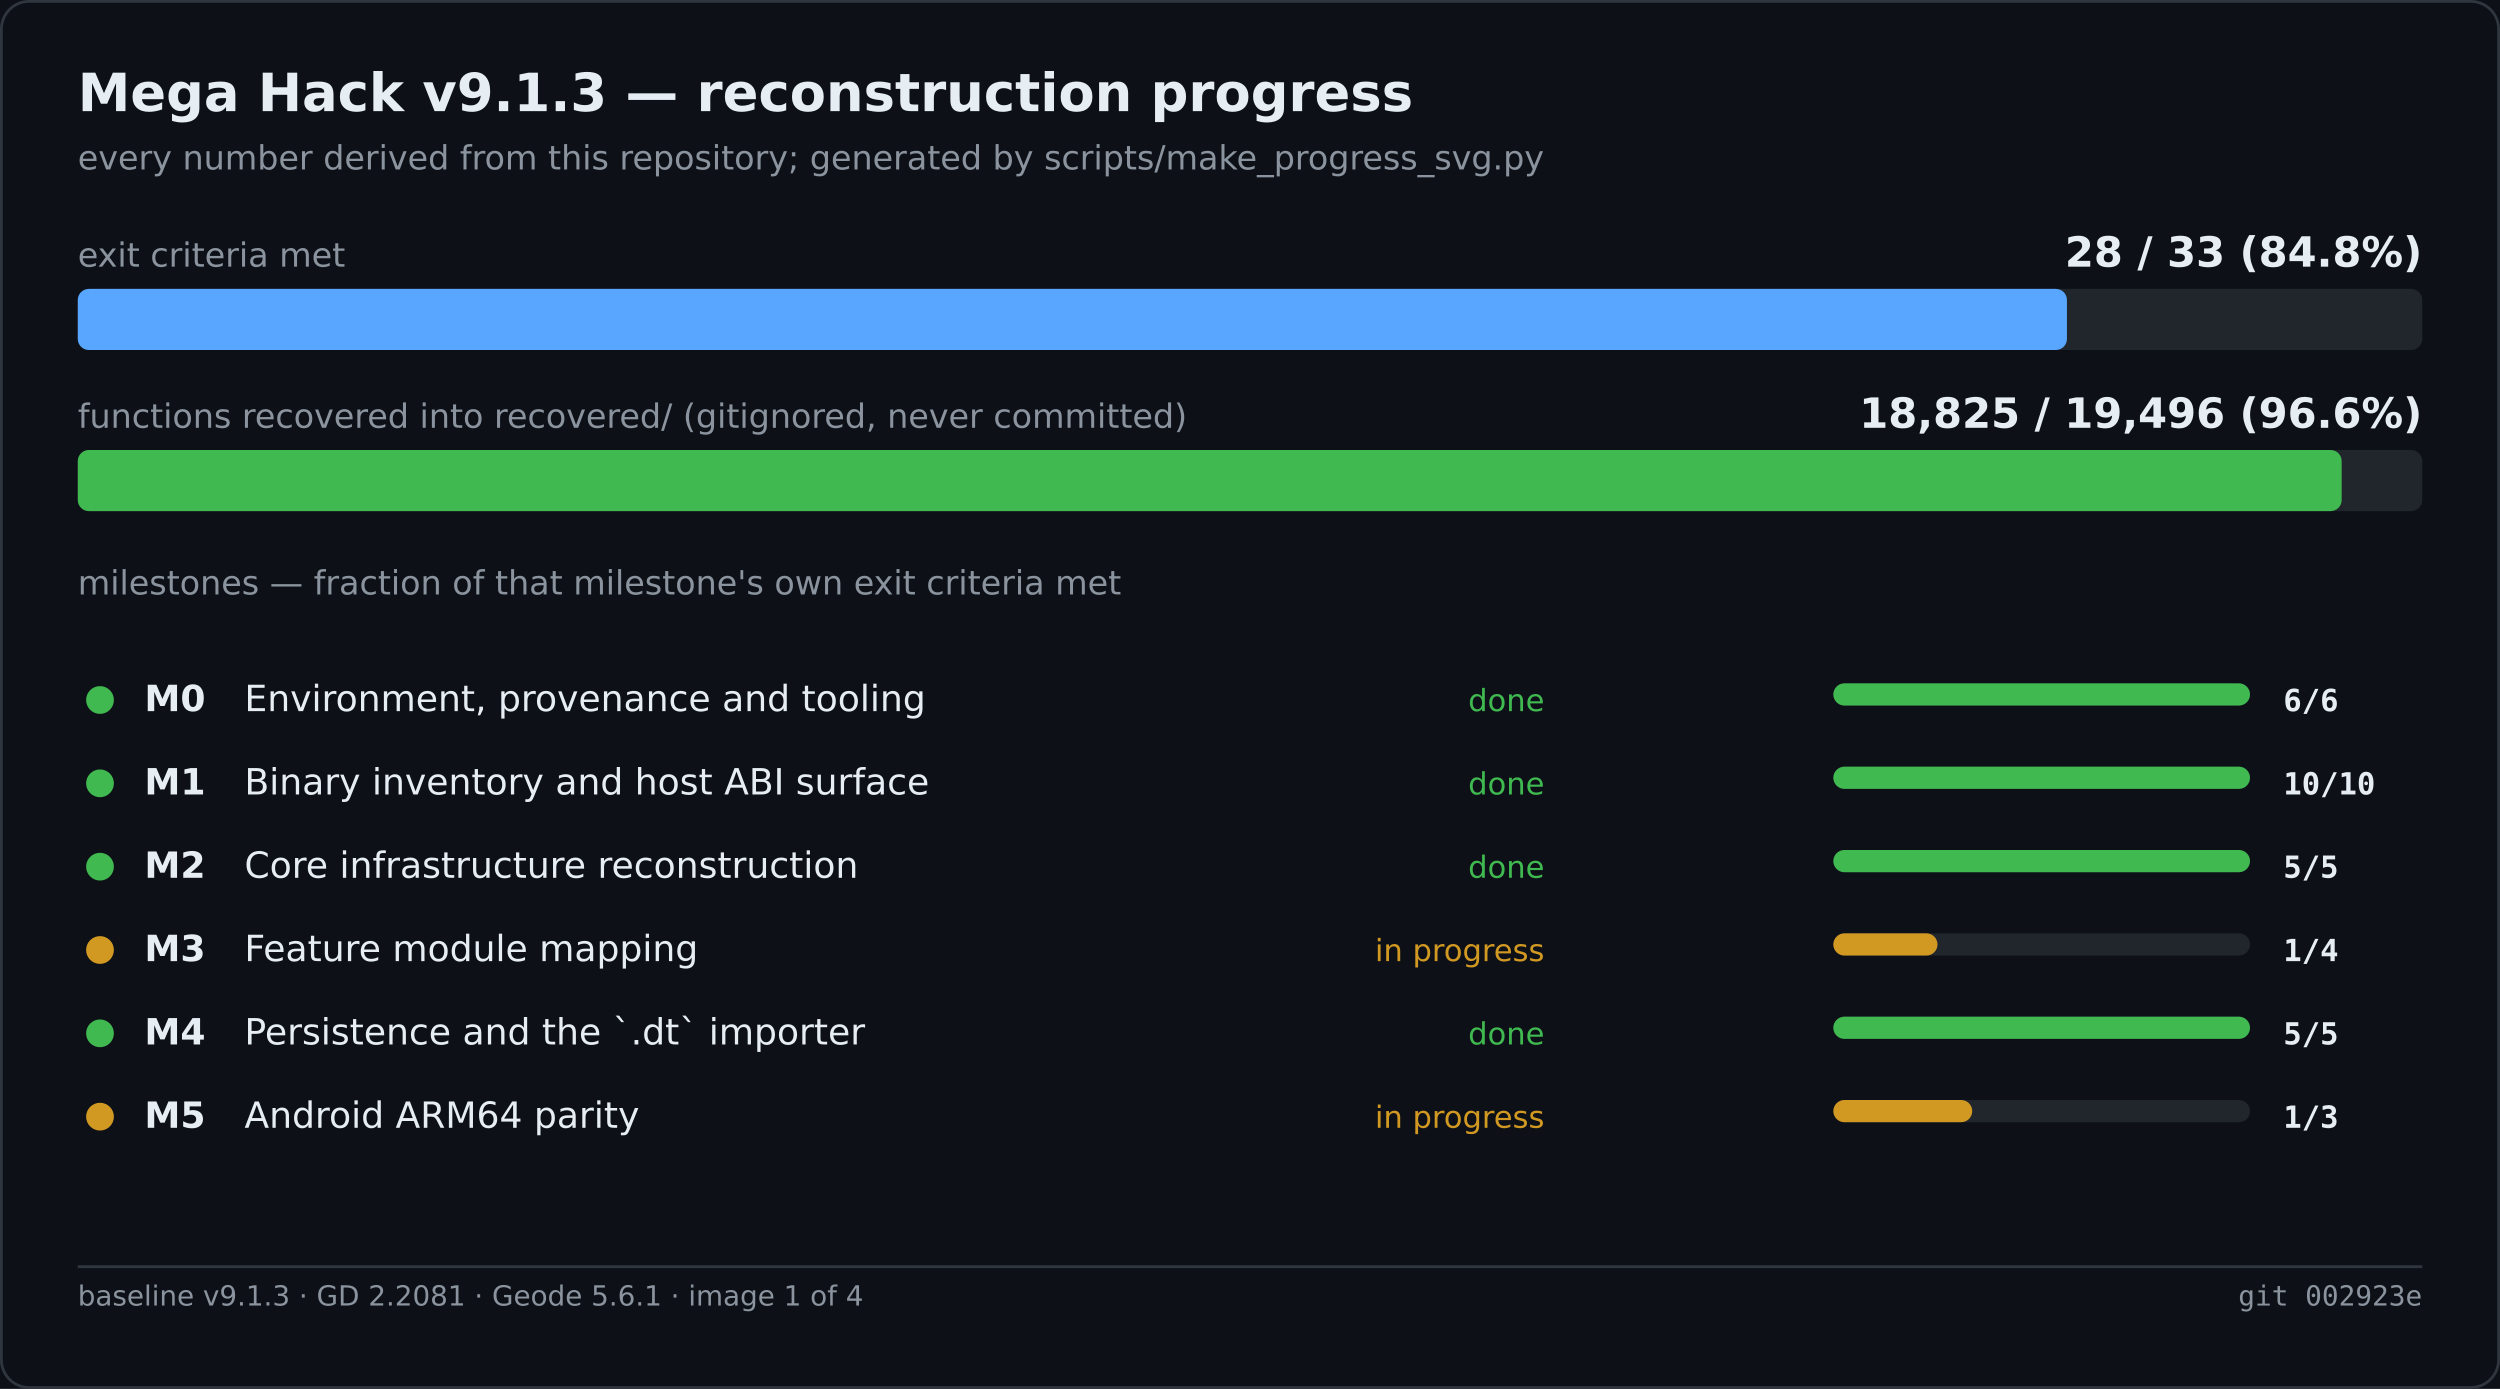
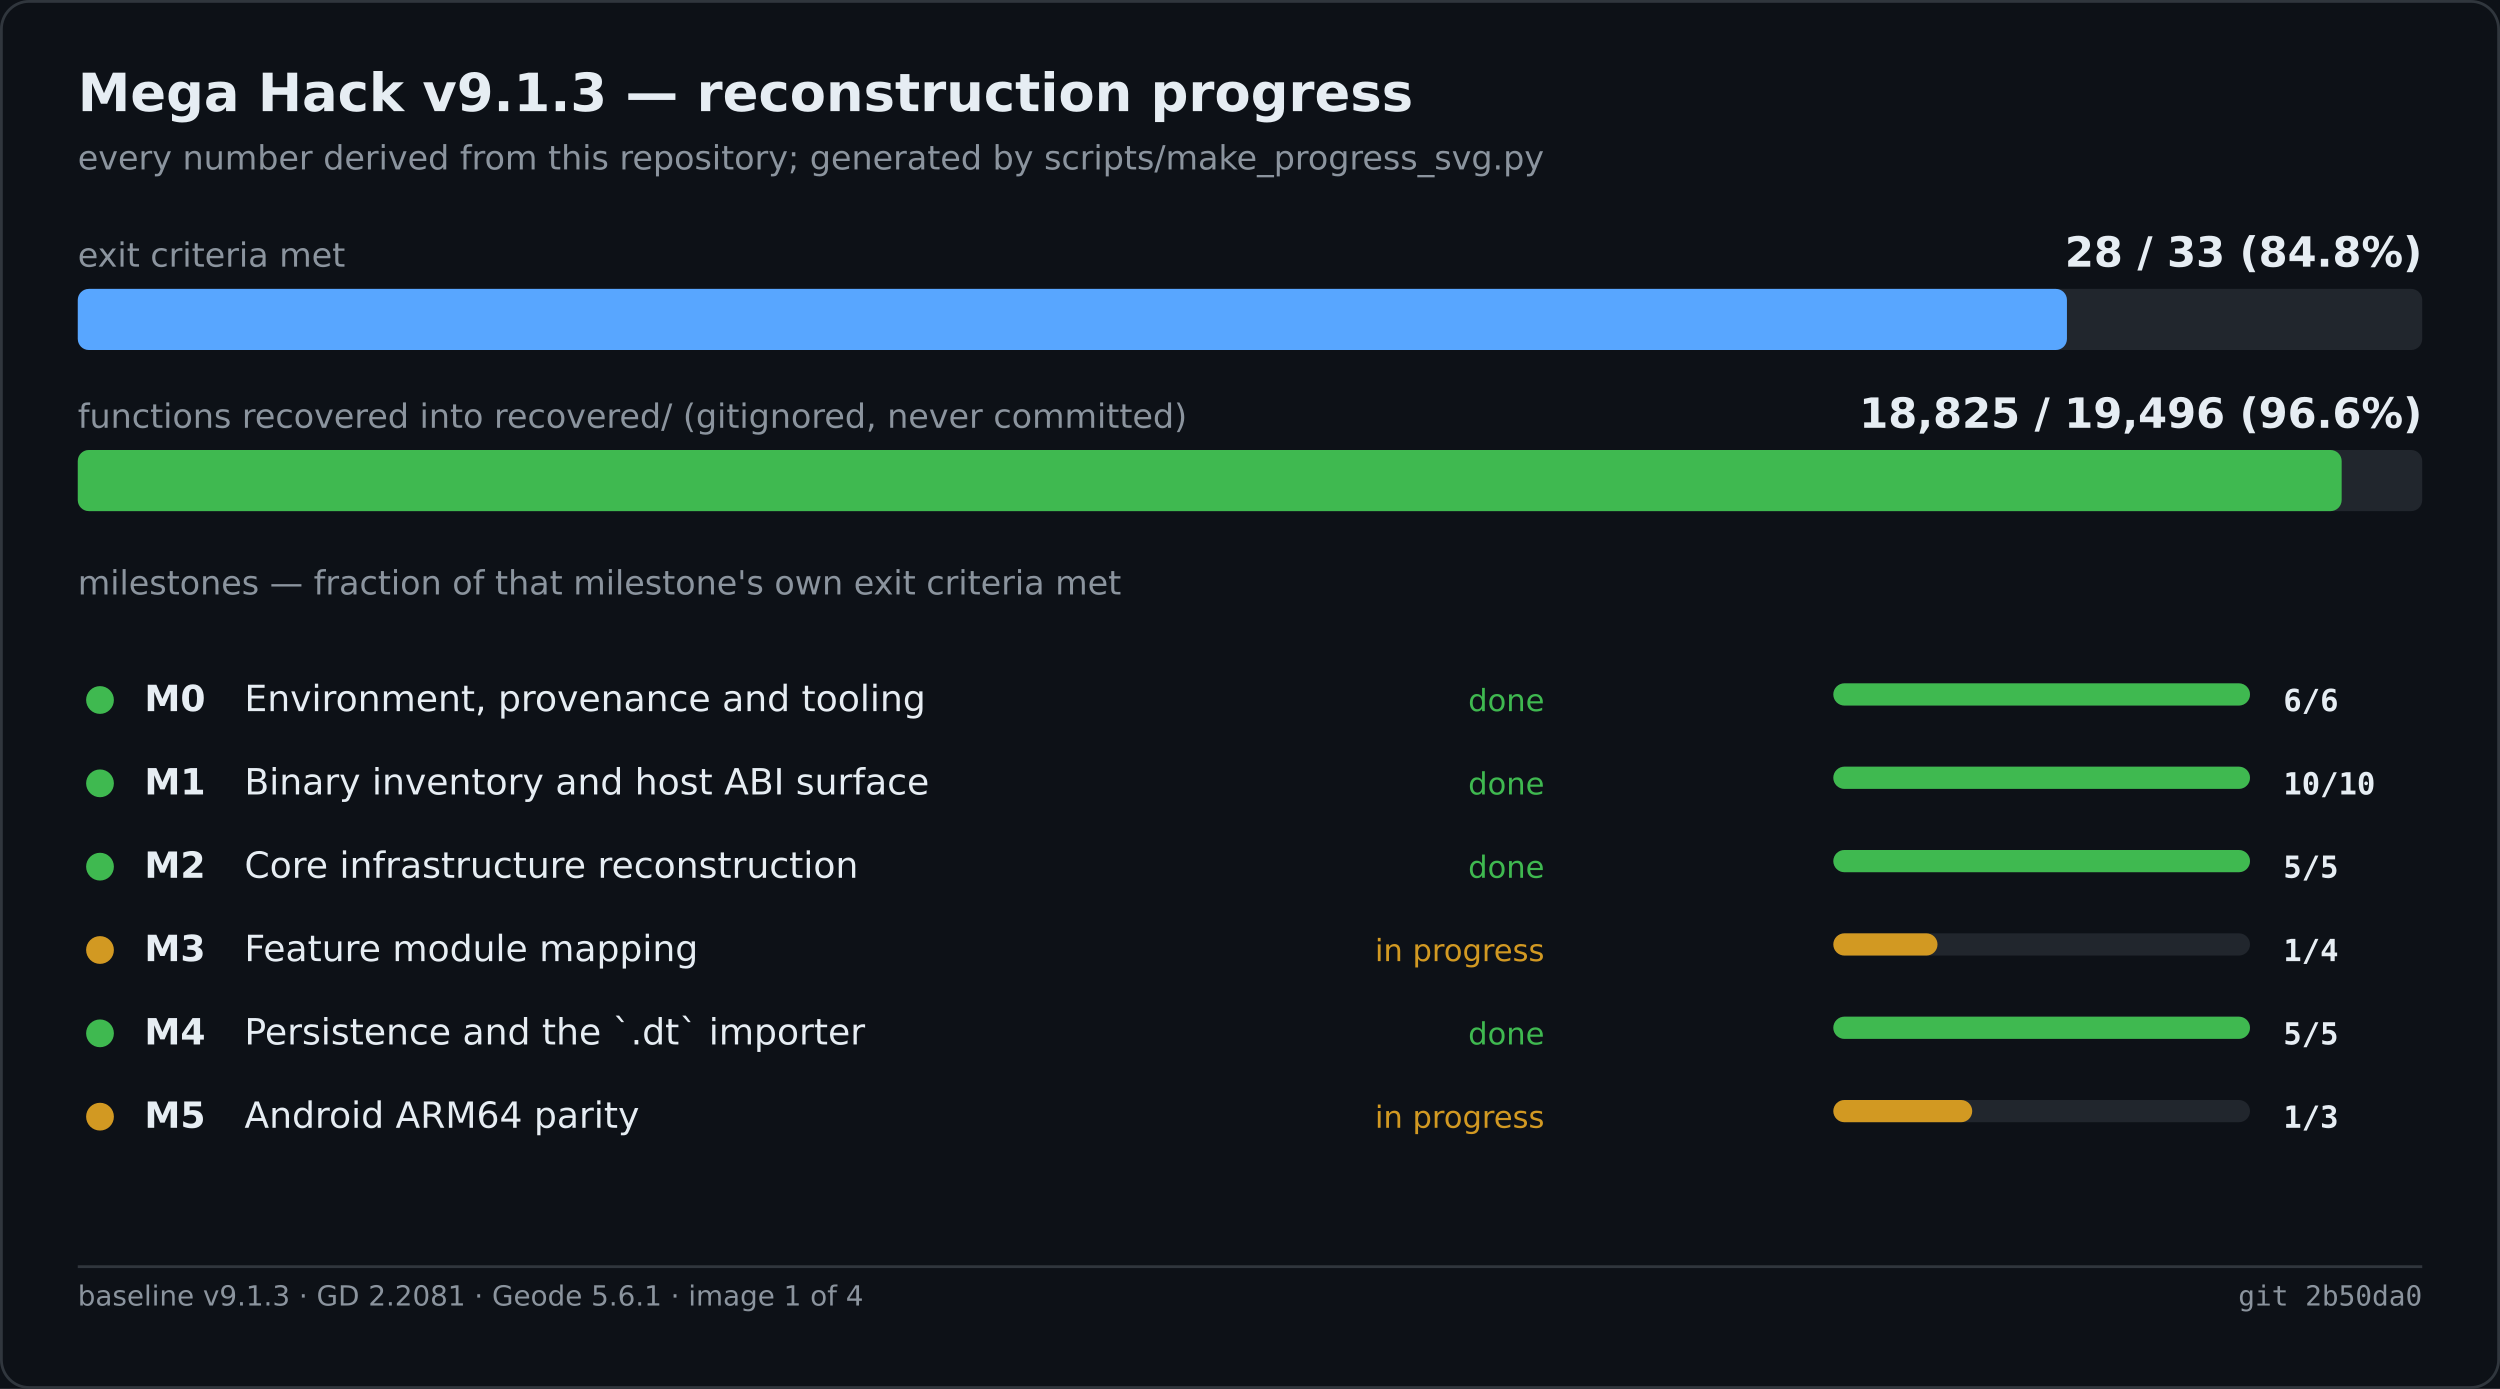
<svg xmlns="http://www.w3.org/2000/svg" width="900" height="500" viewBox="0 0 900 500" role="img" aria-label="Mega Hack v9.1.3 — reconstruction progress">
  <rect width="900" height="500" fill="#0d1117" />
  <rect x="0.5" y="0.5" width="899" height="499" fill="none" stroke="#30363d" rx="10" />
  <text x="28" y="40" font-family="Segoe UI,DejaVu Sans,Helvetica,sans-serif" font-size="19" font-weight="600" fill="#e6edf3">Mega Hack v9.1.3 — reconstruction progress</text>
  <text x="28" y="61" font-family="Segoe UI,DejaVu Sans,Helvetica,sans-serif" font-size="12" fill="#8b949e">every number derived from this repository; generated by scripts/make_progress_svg.py</text>
  <text x="28.0" y="96.0" font-family="Segoe UI,DejaVu Sans,Helvetica,sans-serif" font-size="12" fill="#8b949e">exit criteria met</text>
  <text x="872.0" y="96.0" font-family="Segoe UI,DejaVu Sans,Helvetica,sans-serif" font-size="15" fill="#e6edf3" font-weight="600" text-anchor="end">28 / 33   (84.8%)</text>
  <rect x="28.0" y="104.0" width="844.0" height="22.0" fill="#21262d" rx="4" />
  <rect x="28.0" y="104.0" width="716.1" height="22.0" fill="#58a6ff" rx="4" />
  <text x="28.0" y="154.0" font-family="Segoe UI,DejaVu Sans,Helvetica,sans-serif" font-size="12" fill="#8b949e">functions recovered into recovered/ (gitignored, never committed)</text>
  <text x="872.0" y="154.0" font-family="Segoe UI,DejaVu Sans,Helvetica,sans-serif" font-size="15" fill="#e6edf3" font-weight="600" text-anchor="end">18,825 / 19,496   (96.6%)</text>
  <rect x="28.0" y="162.0" width="844.0" height="22.0" fill="#21262d" rx="4" />
  <rect x="28.0" y="162.0" width="815.0" height="22.0" fill="#3fb950" rx="4" />
  <text x="28.0" y="214.0" font-family="Segoe UI,DejaVu Sans,Helvetica,sans-serif" font-size="12" fill="#8b949e">milestones — fraction of that milestone's own exit criteria met</text>
  <circle cx="36.0" cy="252.0" r="5" fill="#3fb950" />
  <text x="52.0" y="256.0" font-family="Segoe UI,DejaVu Sans,Helvetica,sans-serif" font-size="13" fill="#e6edf3" font-weight="600">M0</text>
  <text x="88.0" y="256.0" font-family="Segoe UI,DejaVu Sans,Helvetica,sans-serif" font-size="13" fill="#e6edf3">Environment, provenance and tooling</text>
  <text x="556.0" y="256.0" font-family="Segoe UI,DejaVu Sans,Helvetica,sans-serif" font-size="11" fill="#3fb950" text-anchor="end">done</text>
  <rect x="660.0" y="246.0" width="150.0" height="8.0" fill="#21262d" rx="4" />
  <rect x="660.0" y="246.0" width="150.0" height="8.0" fill="#3fb950" rx="4" />
  <text x="822.0" y="256.0" font-family="Cascadia Mono,Consolas,DejaVu Sans Mono,monospace" font-size="11" fill="#e6edf3" font-weight="600">6/6</text>
  <circle cx="36.0" cy="282.0" r="5" fill="#3fb950" />
  <text x="52.0" y="286.0" font-family="Segoe UI,DejaVu Sans,Helvetica,sans-serif" font-size="13" fill="#e6edf3" font-weight="600">M1</text>
  <text x="88.0" y="286.0" font-family="Segoe UI,DejaVu Sans,Helvetica,sans-serif" font-size="13" fill="#e6edf3">Binary inventory and host ABI surface</text>
  <text x="556.0" y="286.0" font-family="Segoe UI,DejaVu Sans,Helvetica,sans-serif" font-size="11" fill="#3fb950" text-anchor="end">done</text>
  <rect x="660.0" y="276.0" width="150.0" height="8.0" fill="#21262d" rx="4" />
  <rect x="660.0" y="276.0" width="150.0" height="8.0" fill="#3fb950" rx="4" />
  <text x="822.0" y="286.0" font-family="Cascadia Mono,Consolas,DejaVu Sans Mono,monospace" font-size="11" fill="#e6edf3" font-weight="600">10/10</text>
  <circle cx="36.0" cy="312.0" r="5" fill="#3fb950" />
  <text x="52.0" y="316.0" font-family="Segoe UI,DejaVu Sans,Helvetica,sans-serif" font-size="13" fill="#e6edf3" font-weight="600">M2</text>
  <text x="88.0" y="316.0" font-family="Segoe UI,DejaVu Sans,Helvetica,sans-serif" font-size="13" fill="#e6edf3">Core infrastructure reconstruction</text>
  <text x="556.0" y="316.0" font-family="Segoe UI,DejaVu Sans,Helvetica,sans-serif" font-size="11" fill="#3fb950" text-anchor="end">done</text>
  <rect x="660.0" y="306.0" width="150.0" height="8.0" fill="#21262d" rx="4" />
  <rect x="660.0" y="306.0" width="150.0" height="8.0" fill="#3fb950" rx="4" />
  <text x="822.0" y="316.0" font-family="Cascadia Mono,Consolas,DejaVu Sans Mono,monospace" font-size="11" fill="#e6edf3" font-weight="600">5/5</text>
  <circle cx="36.0" cy="342.0" r="5" fill="#d29922" />
  <text x="52.0" y="346.0" font-family="Segoe UI,DejaVu Sans,Helvetica,sans-serif" font-size="13" fill="#e6edf3" font-weight="600">M3</text>
  <text x="88.0" y="346.0" font-family="Segoe UI,DejaVu Sans,Helvetica,sans-serif" font-size="13" fill="#e6edf3">Feature module mapping</text>
  <text x="556.0" y="346.0" font-family="Segoe UI,DejaVu Sans,Helvetica,sans-serif" font-size="11" fill="#d29922" text-anchor="end">in progress</text>
  <rect x="660.0" y="336.0" width="150.0" height="8.0" fill="#21262d" rx="4" />
  <rect x="660.0" y="336.0" width="37.5" height="8.0" fill="#d29922" rx="4" />
  <text x="822.0" y="346.0" font-family="Cascadia Mono,Consolas,DejaVu Sans Mono,monospace" font-size="11" fill="#e6edf3" font-weight="600">1/4</text>
  <circle cx="36.0" cy="372.0" r="5" fill="#3fb950" />
  <text x="52.0" y="376.0" font-family="Segoe UI,DejaVu Sans,Helvetica,sans-serif" font-size="13" fill="#e6edf3" font-weight="600">M4</text>
  <text x="88.0" y="376.0" font-family="Segoe UI,DejaVu Sans,Helvetica,sans-serif" font-size="13" fill="#e6edf3">Persistence and the `.dt` importer</text>
  <text x="556.0" y="376.0" font-family="Segoe UI,DejaVu Sans,Helvetica,sans-serif" font-size="11" fill="#3fb950" text-anchor="end">done</text>
  <rect x="660.0" y="366.0" width="150.0" height="8.0" fill="#21262d" rx="4" />
  <rect x="660.0" y="366.0" width="150.0" height="8.0" fill="#3fb950" rx="4" />
  <text x="822.0" y="376.0" font-family="Cascadia Mono,Consolas,DejaVu Sans Mono,monospace" font-size="11" fill="#e6edf3" font-weight="600">5/5</text>
  <circle cx="36.0" cy="402.0" r="5" fill="#d29922" />
  <text x="52.0" y="406.0" font-family="Segoe UI,DejaVu Sans,Helvetica,sans-serif" font-size="13" fill="#e6edf3" font-weight="600">M5</text>
  <text x="88.0" y="406.0" font-family="Segoe UI,DejaVu Sans,Helvetica,sans-serif" font-size="13" fill="#e6edf3">Android ARM64 parity</text>
  <text x="556.0" y="406.0" font-family="Segoe UI,DejaVu Sans,Helvetica,sans-serif" font-size="11" fill="#d29922" text-anchor="end">in progress</text>
  <rect x="660.0" y="396.0" width="150.0" height="8.0" fill="#21262d" rx="4" />
  <rect x="660.0" y="396.0" width="50.0" height="8.0" fill="#d29922" rx="4" />
  <text x="822.0" y="406.0" font-family="Cascadia Mono,Consolas,DejaVu Sans Mono,monospace" font-size="11" fill="#e6edf3" font-weight="600">1/3</text>
  <line x1="28.0" y1="456.0" x2="872.0" y2="456.0" stroke="#30363d" stroke-width="1" />
  <text x="28.0" y="470.0" font-family="Segoe UI,DejaVu Sans,Helvetica,sans-serif" font-size="10" fill="#8b949e">baseline v9.1.3 · GD 2.2081 · Geode 5.6.1 · image 1 of 4</text>
-   <text x="872.0" y="470.0" font-family="Cascadia Mono,Consolas,DejaVu Sans Mono,monospace" font-size="10" fill="#8b949e" text-anchor="end">git 002923e</text>
+   <text x="872.0" y="470.0" font-family="Cascadia Mono,Consolas,DejaVu Sans Mono,monospace" font-size="10" fill="#8b949e" text-anchor="end">git 2b50da0</text>
</svg>
